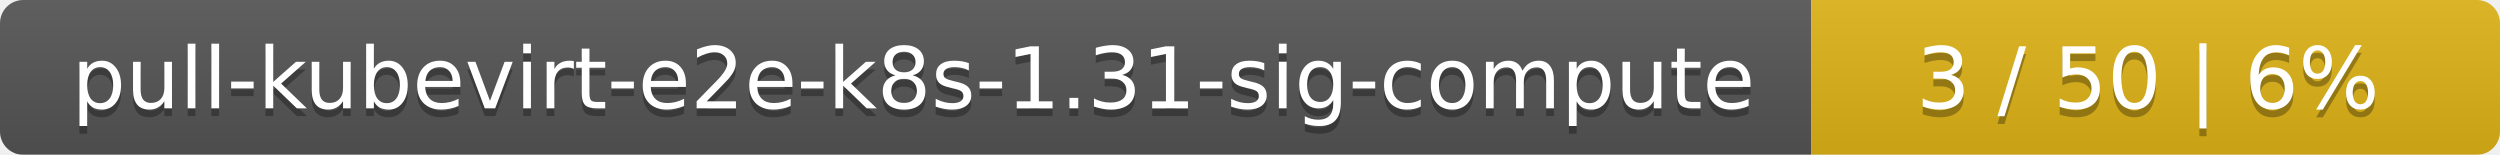
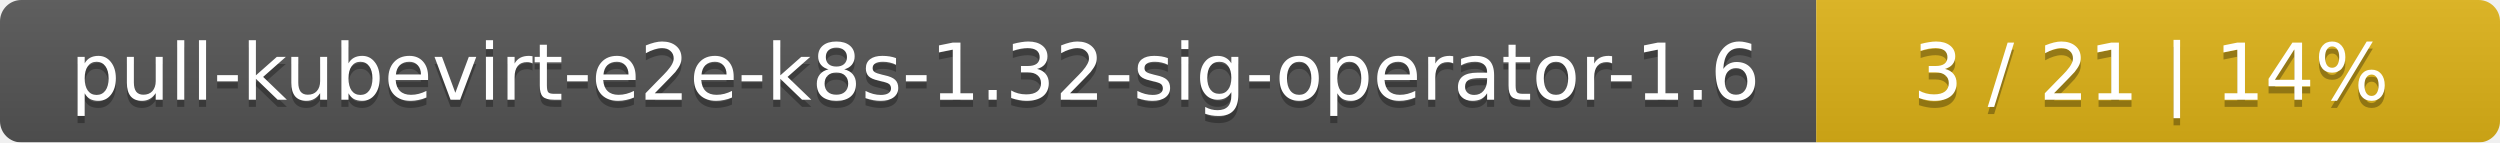
- <svg xmlns="http://www.w3.org/2000/svg" width="323" height="20">
+ <svg xmlns="http://www.w3.org/2000/svg" width="351" height="20">
  <linearGradient id="smooth" x2="0" y2="100%">
    <stop offset="0" stop-color="#bbb" stop-opacity=".1" />
    <stop offset="1" stop-opacity=".1" />
  </linearGradient>
  <mask id="round">
-     <rect width="323" height="20" rx="3" fill="#fff" />
+     <rect width="351" height="20" rx="3" fill="#fff" />
  </mask>
  <g mask="url(#round)">
-     <rect width="234" height="20" fill="#555" />
-     <rect x="234" width="89" height="20" fill="#dfb317" />
-     <rect width="323" height="20" fill="url(#smooth)" />
+     <rect width="255" height="20" fill="#555" />
+     <rect x="255" width="96" height="20" fill="#dfb317" />
+     <rect width="351" height="20" fill="url(#smooth)" />
  </g>
  <g fill="#fff" text-anchor="middle" font-family="DejaVu Sans,Verdana,Geneva,sans-serif" font-size="11">
-     <text x="118" y="15" fill="#010101" fill-opacity=".3">pull-kubevirt-e2e-k8s-1.31-sig-compute</text>
-     <text x="118" y="14">pull-kubevirt-e2e-k8s-1.31-sig-compute</text>
-     <text x="277.5" y="15" fill="#010101" fill-opacity=".3">3 / 50    |    6%</text>
-     <text x="277.5" y="14">3 / 50    |    6%</text>
+     <text x="128.5" y="15" fill="#010101" fill-opacity=".3">pull-kubevirt-e2e-k8s-1.32-sig-operator-1.6</text>
+     <text x="128.5" y="14">pull-kubevirt-e2e-k8s-1.32-sig-operator-1.6</text>
+     <text x="302" y="15" fill="#010101" fill-opacity=".3">3 / 21    |    14%</text>
+     <text x="302" y="14">3 / 21    |    14%</text>
  </g>
</svg>
